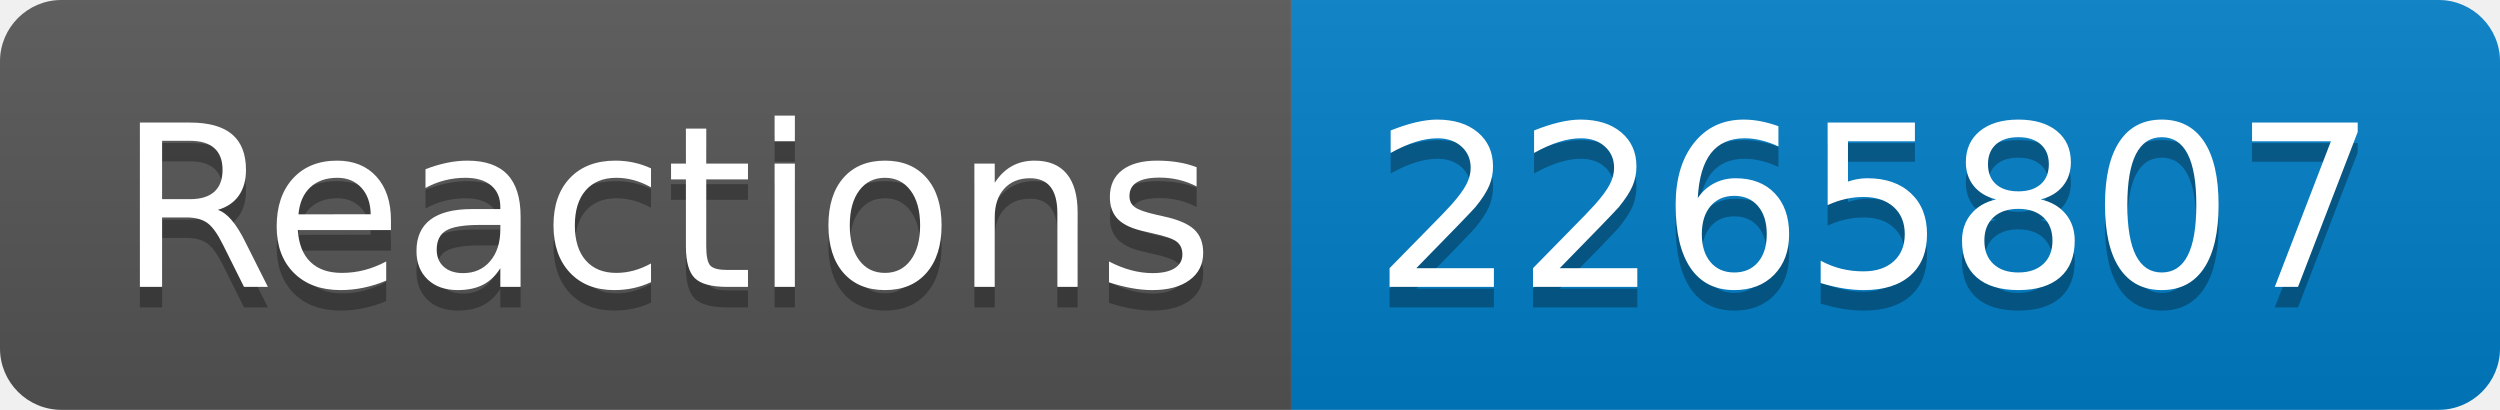
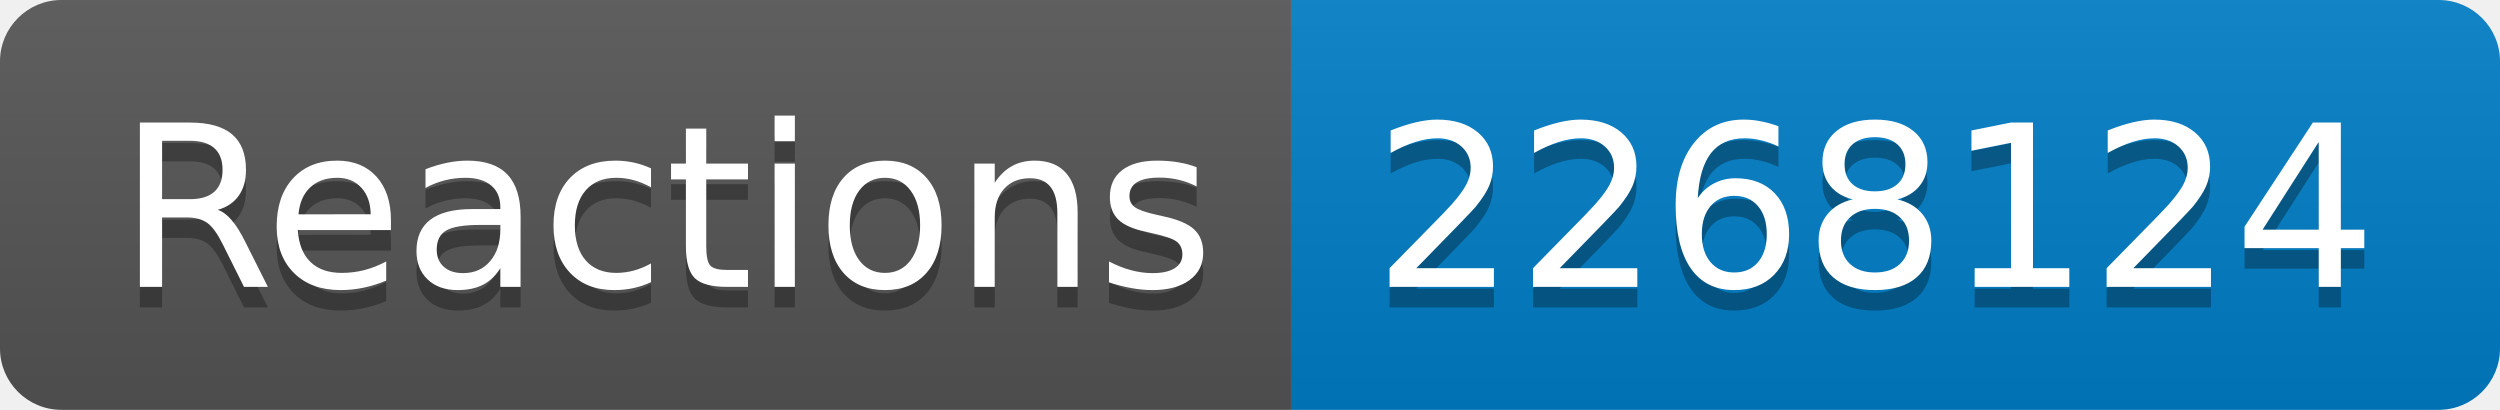
- <svg xmlns="http://www.w3.org/2000/svg" width="122" height="20" role="img" aria-label="Reactions: 2265807">
+ <svg xmlns="http://www.w3.org/2000/svg" width="122" height="20" role="img" aria-label="Reactions: 2268124">
  <linearGradient id="s" x2="0" y2="100%">
    <stop offset="0" stop-color="#bbb" stop-opacity=".1" />
    <stop offset="1" stop-opacity=".1" />
  </linearGradient>
  <clipPath id="r">
    <rect width="122" height="20" rx="3" fill="#fff" />
  </clipPath>
  <g clip-path="url(#r)">
    <rect width="63" height="20" fill="#555" />
    <rect x="63" width="59" height="20" fill="#007ec6" />
    <rect width="122" height="20" fill="url(#s)" />
  </g>
  <g fill="#fff" text-anchor="middle" font-family="Verdana,Geneva,DejaVu Sans,sans-serif" text-rendering="geometricPrecision" font-size="110">
    <text aria-hidden="true" x="325" y="150" fill="#010101" fill-opacity=".3" transform="scale(.1)" textLength="530">Reactions</text>
    <text x="325" y="140" transform="scale(.1)" fill="#fff" textLength="530">Reactions</text>
-     <text aria-hidden="true" x="915" y="150" fill="#010101" fill-opacity=".3" transform="scale(.1)" textLength="490">2265807</text>
-     <text x="915" y="140" transform="scale(.1)" fill="#fff" textLength="490">2265807</text>
+     <text aria-hidden="true" x="915" y="150" fill="#010101" fill-opacity=".3" transform="scale(.1)" textLength="490">2268124</text>
+     <text x="915" y="140" transform="scale(.1)" fill="#fff" textLength="490">2268124</text>
  </g>
</svg>
